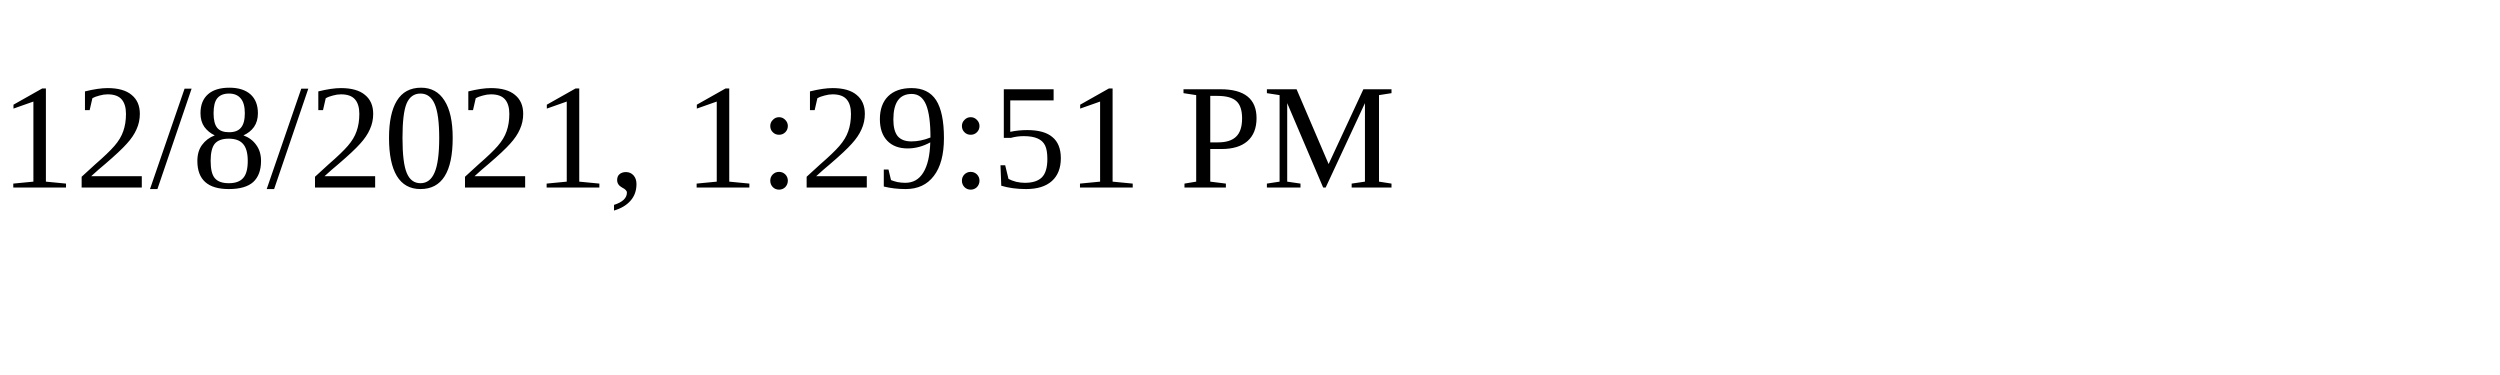
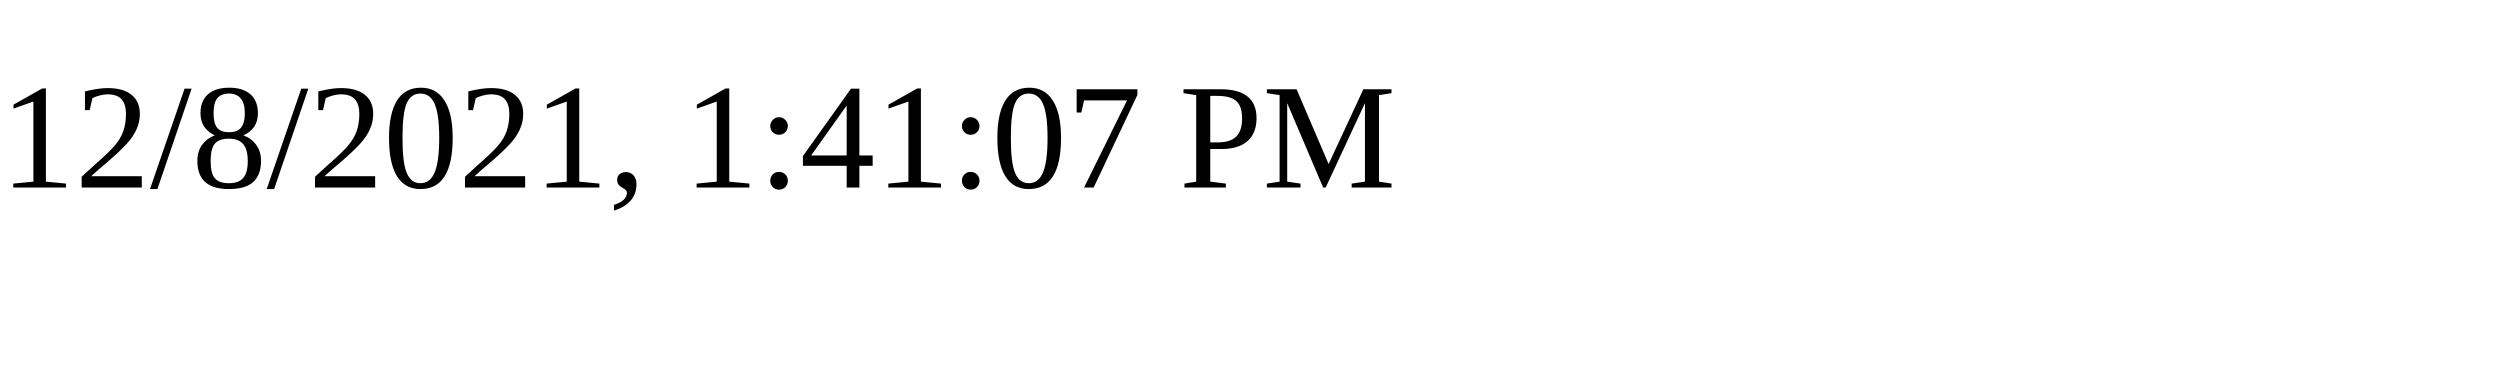
<svg xmlns="http://www.w3.org/2000/svg" height="30" width="200">
-   <text x="0" y="15">12/8/2021, 1:29:51 PM</text>
+   <text x="0" y="15">12/8/2021, 1:41:07 PM</text>
</svg>
